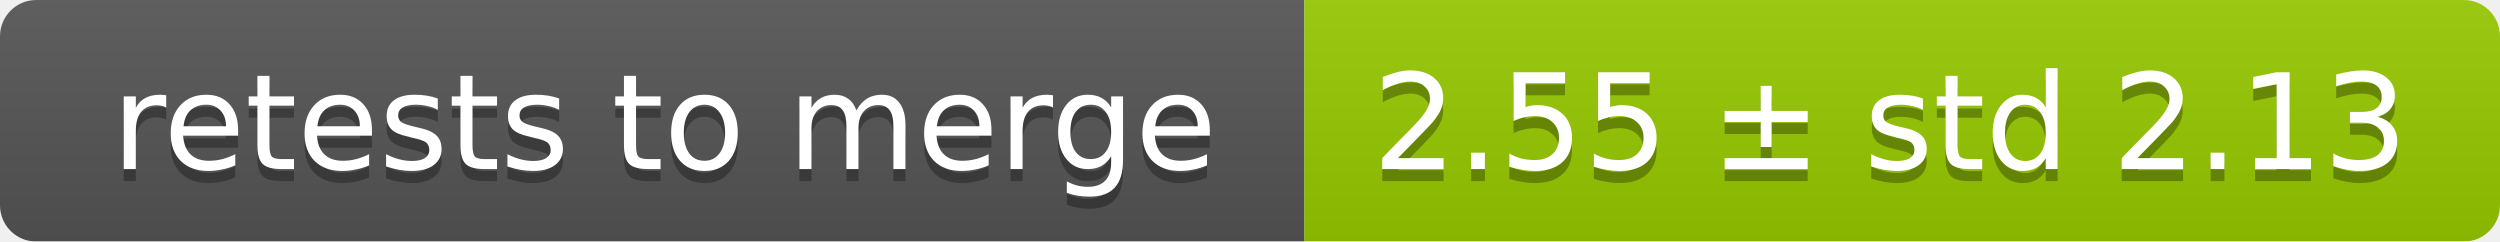
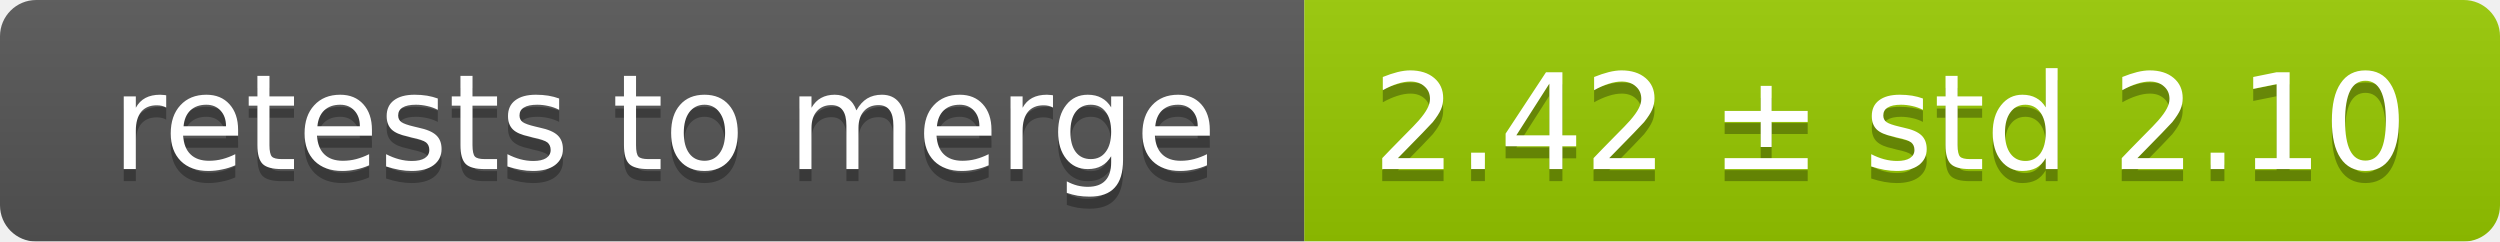
<svg xmlns="http://www.w3.org/2000/svg" width="207" height="20">
  <linearGradient id="smooth" x2="0" y2="100%">
    <stop offset="0" stop-color="#bbb" stop-opacity=".1" />
    <stop offset="1" stop-opacity=".1" />
  </linearGradient>
  <mask id="round">
    <rect width="207" height="20" rx="3" fill="#fff" />
  </mask>
  <g mask="url(#round)">
    <rect width="108" height="20" fill="#555" />
    <rect x="108" width="99" height="20" fill="#97ca00" />
    <rect width="207" height="20" fill="url(#smooth)" />
  </g>
  <g fill="#fff" text-anchor="middle" font-family="DejaVu Sans,Verdana,Geneva,sans-serif" font-size="11">
    <text x="55" y="15" fill="#010101" fill-opacity=".3">retests to merge</text>
    <text x="55" y="14">retests to merge</text>
-     <text x="156.5" y="15" fill="#010101" fill-opacity=".3">2.55 ± std 2.13</text>
-     <text x="156.5" y="14">2.55 ± std 2.13</text>
+     <text x="156.5" y="15" fill="#010101" fill-opacity=".3">2.42 ± std 2.10</text>
+     <text x="156.5" y="14">2.42 ± std 2.10</text>
  </g>
</svg>
